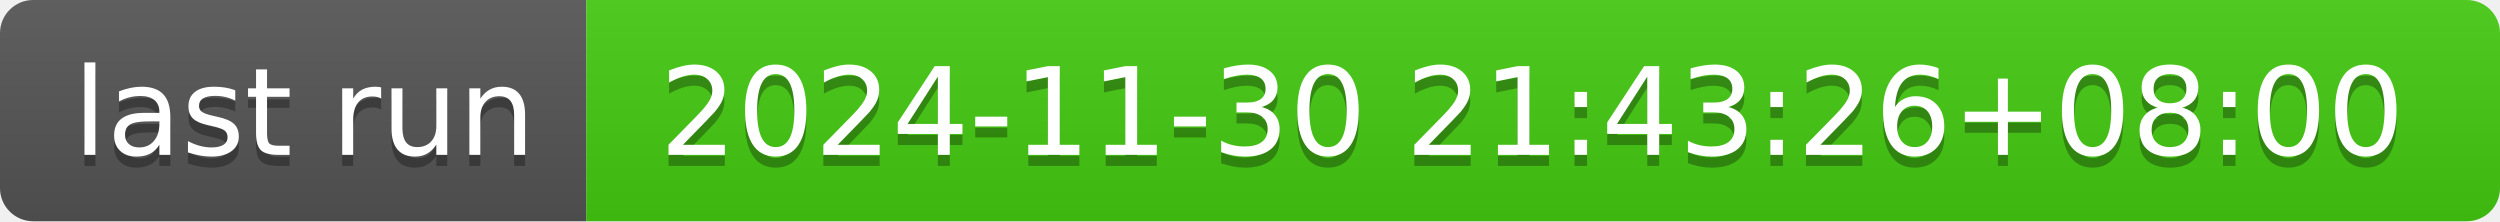
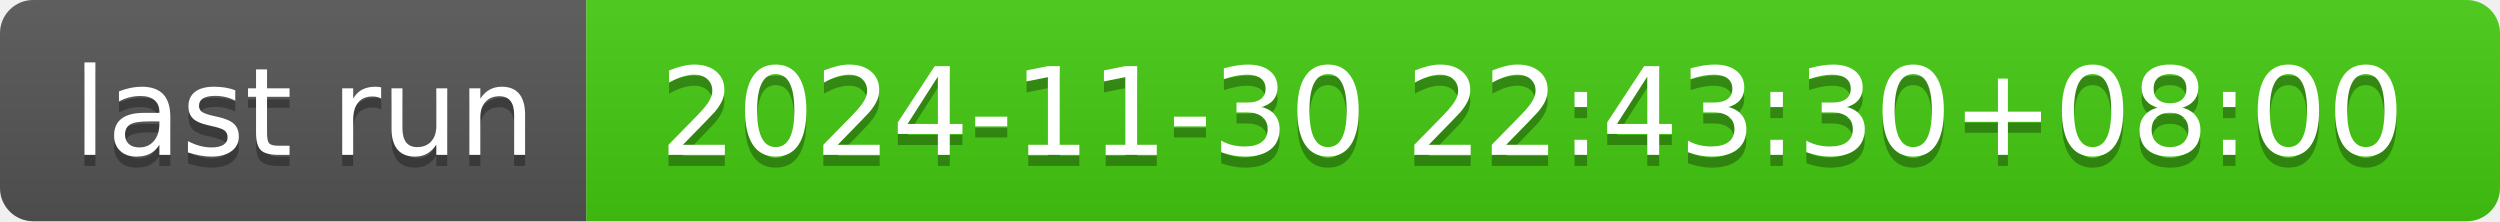
- <svg xmlns="http://www.w3.org/2000/svg" width="226" height="20" role="img" aria-label="last run: 2024-11-30 21:43:26+08:00">
+ <svg xmlns="http://www.w3.org/2000/svg" width="226" height="20" role="img" aria-label="last run: 2024-11-30 22:43:30+08:00">
  <linearGradient id="s" x2="0" y2="100%">
    <stop offset="0" stop-color="#bbb" stop-opacity=".1" />
    <stop offset="1" stop-opacity=".1" />
  </linearGradient>
  <clipPath id="r">
    <rect width="226" height="20" rx="3" fill="#fff" />
  </clipPath>
  <g clip-path="url(#r)">
    <rect width="53" height="20" fill="#555" />
    <rect x="53" width="173" height="20" fill="#4c1" />
    <rect width="226" height="20" fill="url(#s)" />
  </g>
  <g fill="#fff" text-anchor="middle" font-family="Verdana,Geneva,DejaVu Sans,sans-serif" text-rendering="geometricPrecision" font-size="110">
    <text aria-hidden="true" x="275" y="150" fill="#010101" fill-opacity=".3" transform="scale(.1)" textLength="430">last run</text>
    <text x="275" y="140" transform="scale(.1)" fill="#fff" textLength="430">last run</text>
-     <text aria-hidden="true" x="1385" y="150" fill="#010101" fill-opacity=".3" transform="scale(.1)" textLength="1630">2024-11-30 21:43:26+08:00</text>
-     <text x="1385" y="140" transform="scale(.1)" fill="#fff" textLength="1630">2024-11-30 21:43:26+08:00</text>
+     <text aria-hidden="true" x="1385" y="150" fill="#010101" fill-opacity=".3" transform="scale(.1)" textLength="1630">2024-11-30 22:43:30+08:00</text>
+     <text x="1385" y="140" transform="scale(.1)" fill="#fff" textLength="1630">2024-11-30 22:43:30+08:00</text>
  </g>
</svg>
